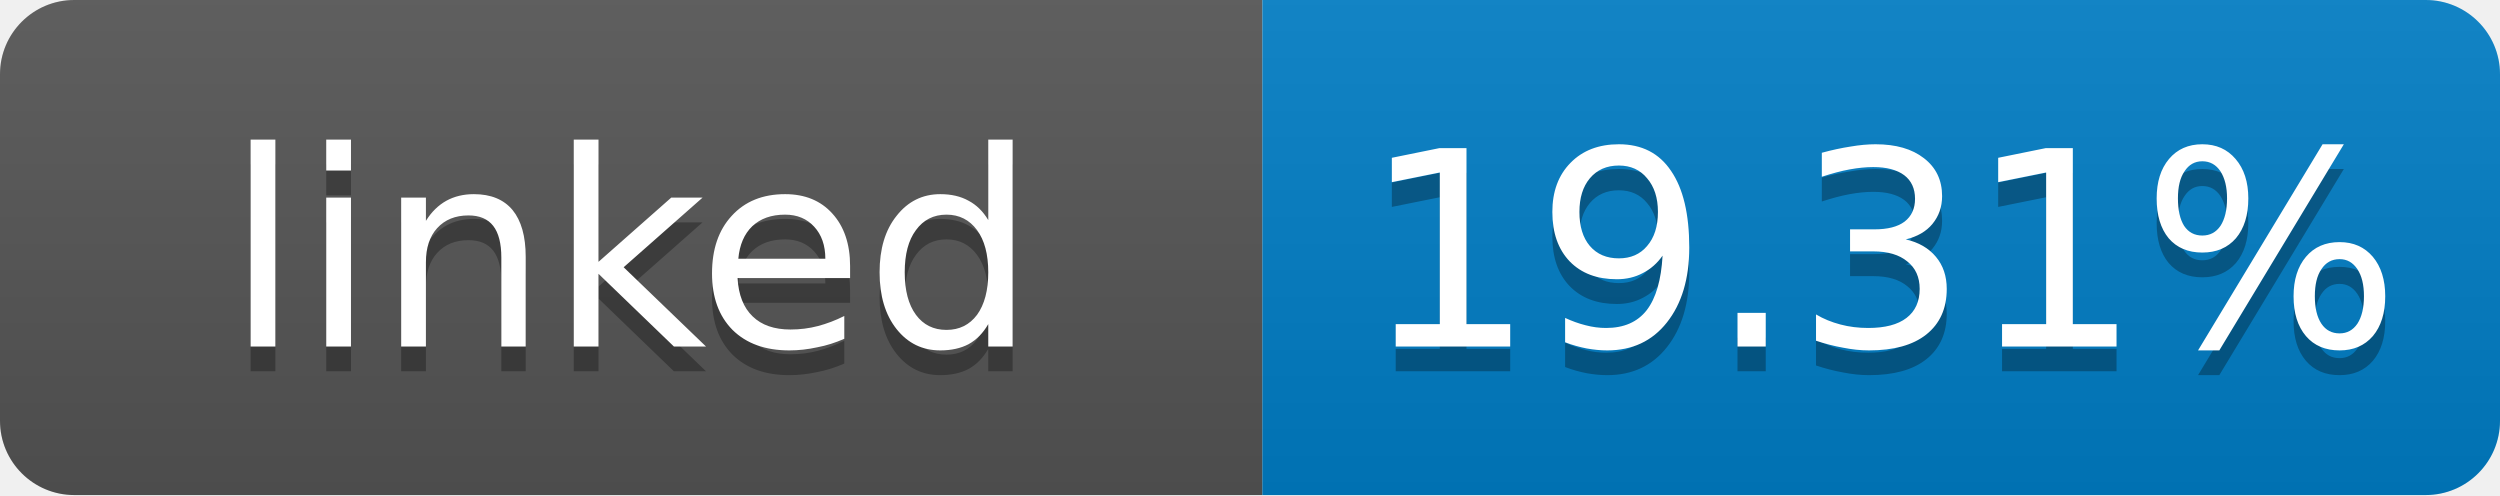
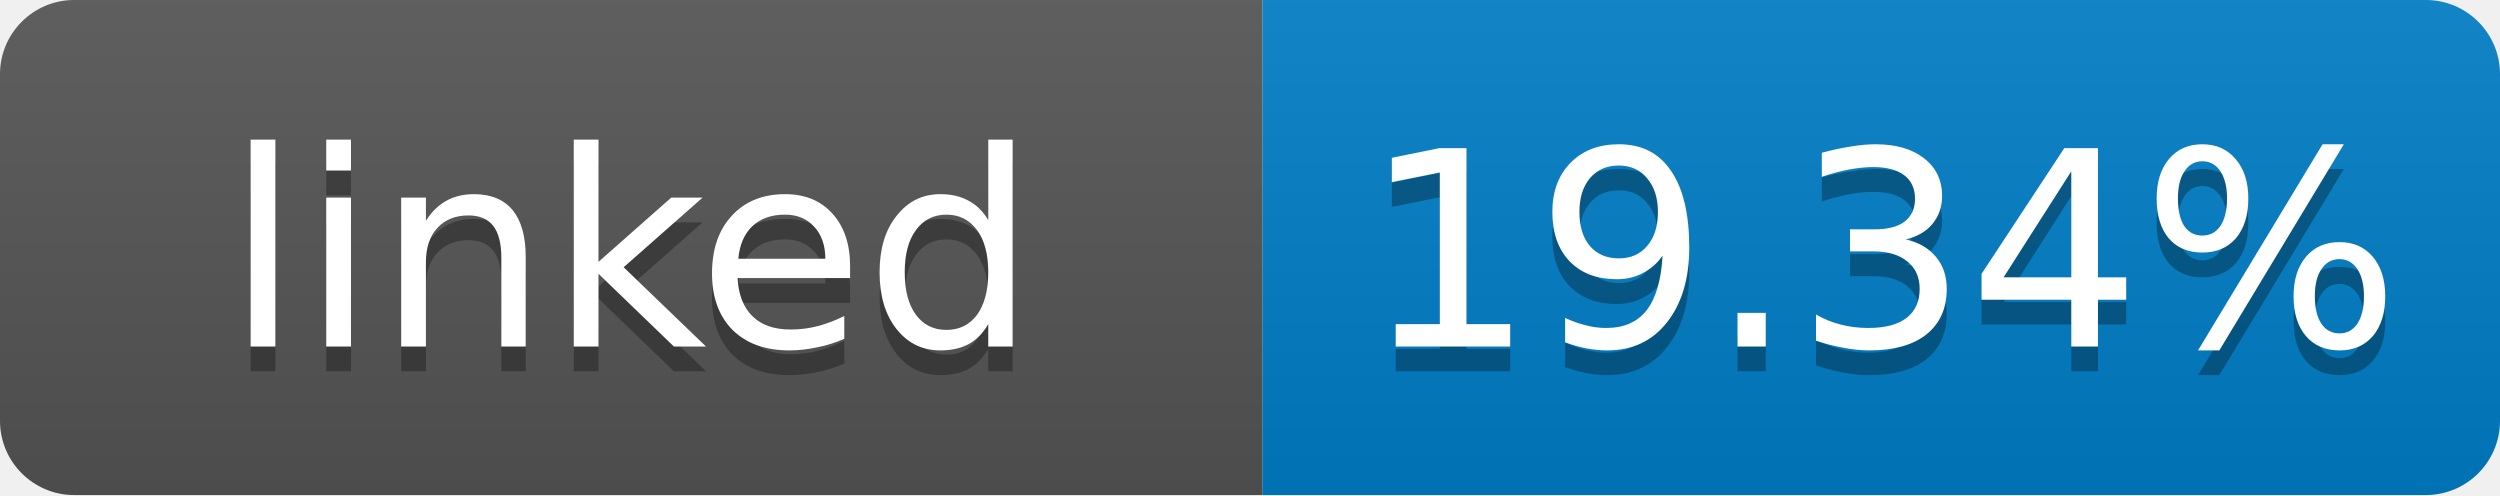
- <svg xmlns="http://www.w3.org/2000/svg" width="101" height="20" role="img" aria-label="linked: 19.31%">
+ <svg xmlns="http://www.w3.org/2000/svg" width="101" height="20" role="img" aria-label="linked: 19.34%">
  <linearGradient id="s" x2="0" y2="100%">
    <stop offset="0" stop-color="#bbb" stop-opacity=".1" />
    <stop offset="1" stop-opacity=".1" />
  </linearGradient>
  <clipPath id="r">
    <rect width="101" height="20" rx="3" fill="#fff" />
  </clipPath>
  <g clip-path="url(#r)">
    <rect width="51" height="20" fill="#555" />
    <rect x="51" width="50" height="20" fill="#007ec6" />
    <rect width="101" height="20" fill="url(#s)" />
  </g>
  <g fill="#fff" text-anchor="middle" font-family="Verdana,Geneva,DejaVu Sans,sans-serif" font-size="11">
    <text x="25.5" y="15" fill="#010101" fill-opacity=".3">linked</text>
    <text x="25.5" y="14">linked</text>
-     <text x="76" y="15" fill="#010101" fill-opacity=".3">19.31%</text>
-     <text x="76" y="14">19.31%</text>
+     <text x="76" y="15" fill="#010101" fill-opacity=".3">19.34%</text>
+     <text x="76" y="14">19.34%</text>
  </g>
</svg>
